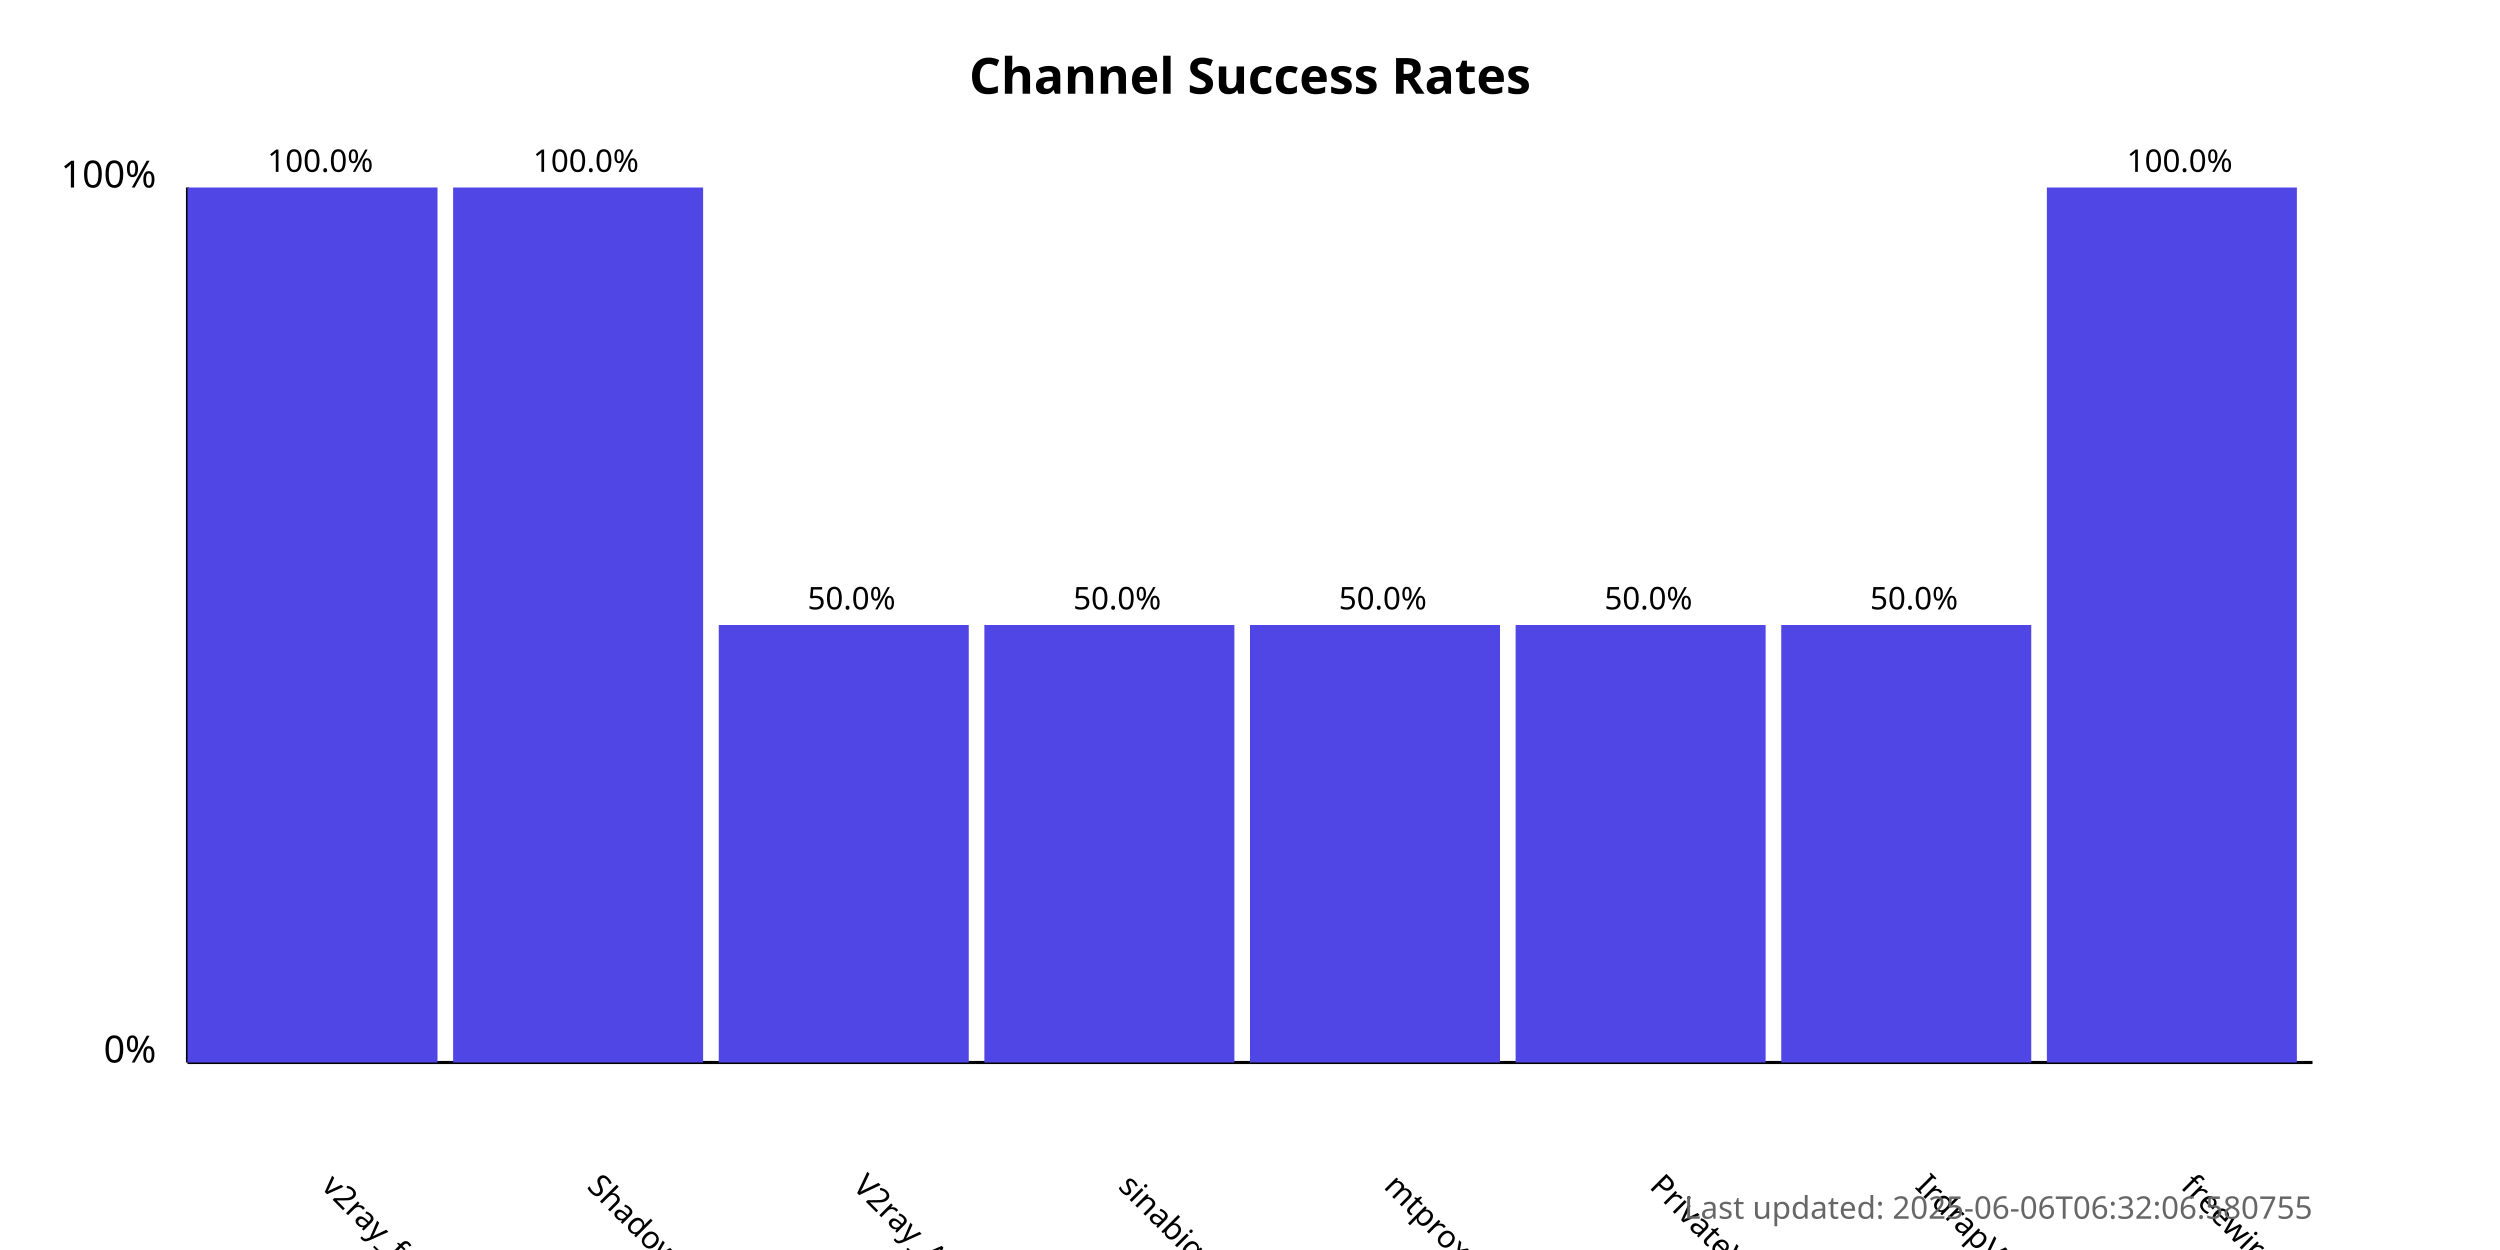
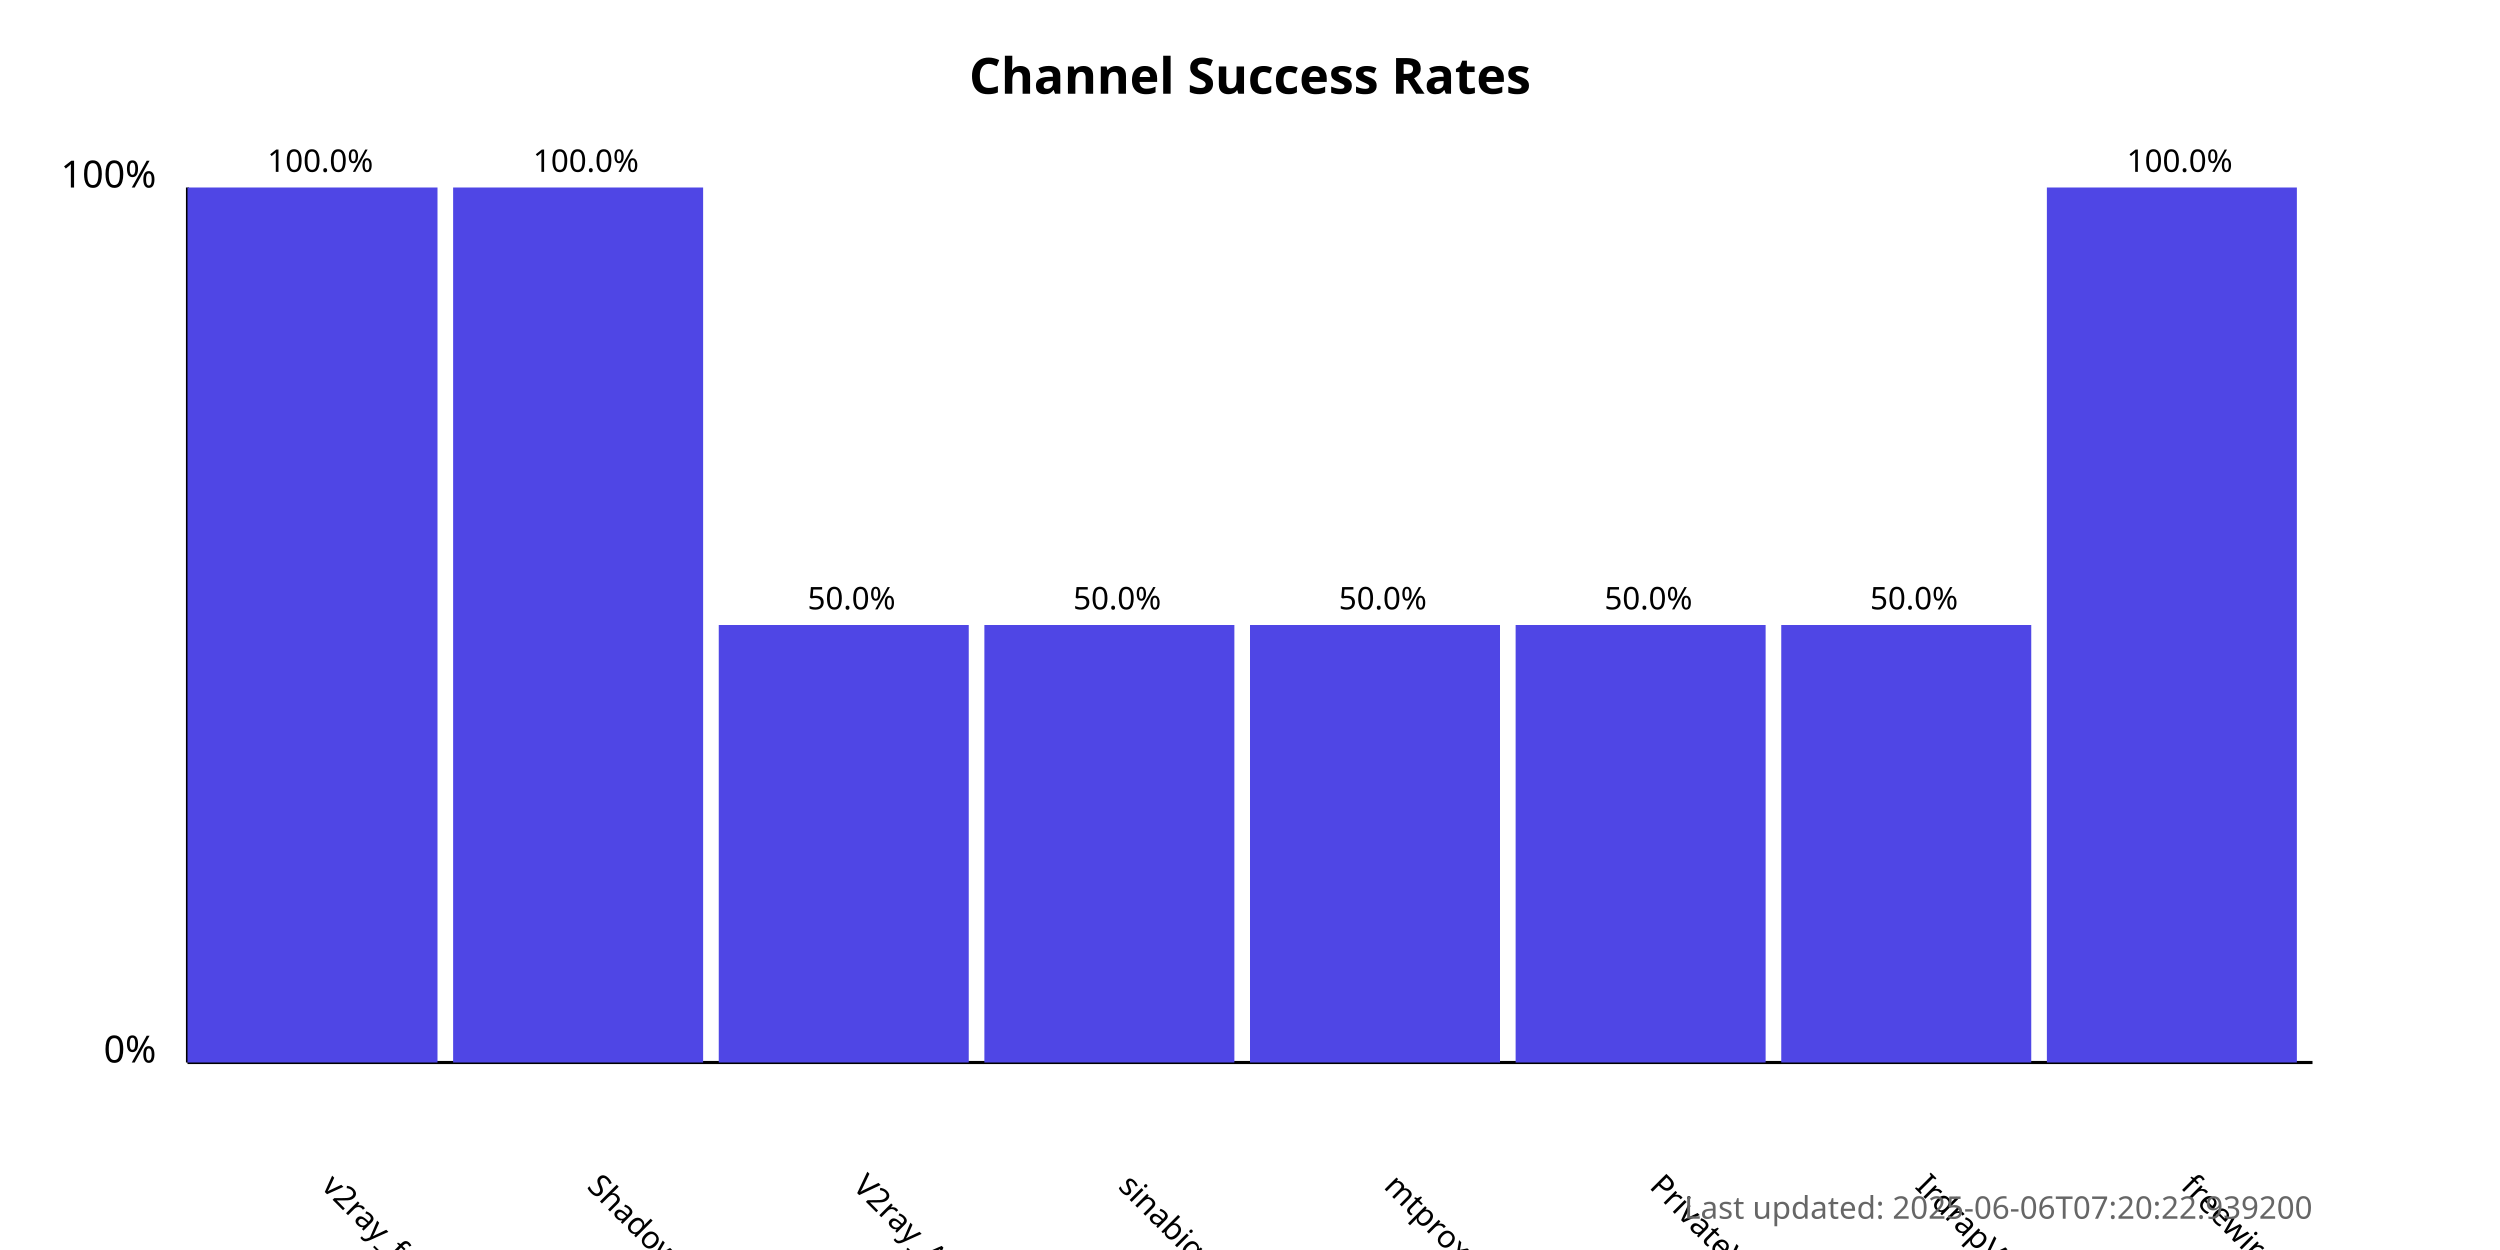
<svg xmlns="http://www.w3.org/2000/svg" width="800" height="400">
  <style>
            .chart-title { font: bold 16px sans-serif; }
            .axis-label { font: 12px sans-serif; }
            .tick-label { font: 10px sans-serif; }
            .bar { fill: #4f46e5; }
            .bar:hover { fill: #6366f1; }
            .timestamp { font: 10px sans-serif; fill: #666; }
        </style>
  <text x="400.0" y="30" text-anchor="middle" class="chart-title">
            Channel Success Rates
        </text>
  <line x1="60" y1="340" x2="60" y2="60" stroke="black" stroke-width="1" />
  <line x1="60" y1="340" x2="740" y2="340" stroke="black" stroke-width="1" />
  <text x="50" y="340" text-anchor="end" class="axis-label">0%</text>
  <text x="50" y="60" text-anchor="end" class="axis-label">100%</text>
  <g>
    <rect x="60" y="60.0" width="80.0" height="280.0" class="bar" />
    <text x="102.5" y="380" transform="rotate(45, 102.5, 380)" text-anchor="start" class="tick-label">
                v2ray_free_conf
            </text>
    <text x="102.5" y="55.0" text-anchor="middle" class="tick-label">
                100.0%
            </text>
  </g>
  <g>
    <rect x="145.0" y="60.0" width="80.0" height="280.0" class="bar" />
    <text x="187.5" y="380" transform="rotate(45, 187.5, 380)" text-anchor="start" class="tick-label">
                ShadowProxy66
            </text>
    <text x="187.5" y="55.0" text-anchor="middle" class="tick-label">
                100.0%
            </text>
  </g>
  <g>
    <rect x="230.0" y="200.0" width="80.0" height="140.0" class="bar" />
    <text x="272.5" y="380" transform="rotate(45, 272.5, 380)" text-anchor="start" class="tick-label">
                V2ray_Alpha
            </text>
    <text x="272.5" y="195.0" text-anchor="middle" class="tick-label">
                50.0%
            </text>
  </g>
  <g>
    <rect x="315.0" y="200.0" width="80.0" height="140.0" class="bar" />
    <text x="357.5" y="380" transform="rotate(45, 357.5, 380)" text-anchor="start" class="tick-label">
                sinabigo
            </text>
    <text x="357.5" y="195.0" text-anchor="middle" class="tick-label">
                50.0%
            </text>
  </g>
  <g>
    <rect x="400.0" y="200.0" width="80.0" height="140.0" class="bar" />
    <text x="442.5" y="380" transform="rotate(45, 442.5, 380)" text-anchor="start" class="tick-label">
                mtproxy_lists
            </text>
    <text x="442.5" y="195.0" text-anchor="middle" class="tick-label">
                50.0%
            </text>
  </g>
  <g>
    <rect x="485.0" y="200.0" width="80.0" height="140.0" class="bar" />
    <text x="527.5" y="380" transform="rotate(45, 527.5, 380)" text-anchor="start" class="tick-label">
                PrivateVPNs
            </text>
    <text x="527.5" y="195.0" text-anchor="middle" class="tick-label">
                50.0%
            </text>
  </g>
  <g>
    <rect x="570.0" y="200.0" width="80.0" height="140.0" class="bar" />
    <text x="612.5" y="380" transform="rotate(45, 612.5, 380)" text-anchor="start" class="tick-label">
                IrdrapVPNnews
            </text>
    <text x="612.5" y="195.0" text-anchor="middle" class="tick-label">
                50.0%
            </text>
  </g>
  <g>
    <rect x="655.0" y="60.0" width="80.0" height="280.0" class="bar" />
    <text x="697.5" y="380" transform="rotate(45, 697.5, 380)" text-anchor="start" class="tick-label">
                freewireguard
            </text>
    <text x="697.5" y="55.0" text-anchor="middle" class="tick-label">
                100.0%
            </text>
  </g>
  <text x="740" y="390" text-anchor="end" class="timestamp">
-             Last updated: 2025-06-06T06:32:06.580755
+             Last updated: 2025-06-06T07:20:22.939200
        </text>
</svg>
